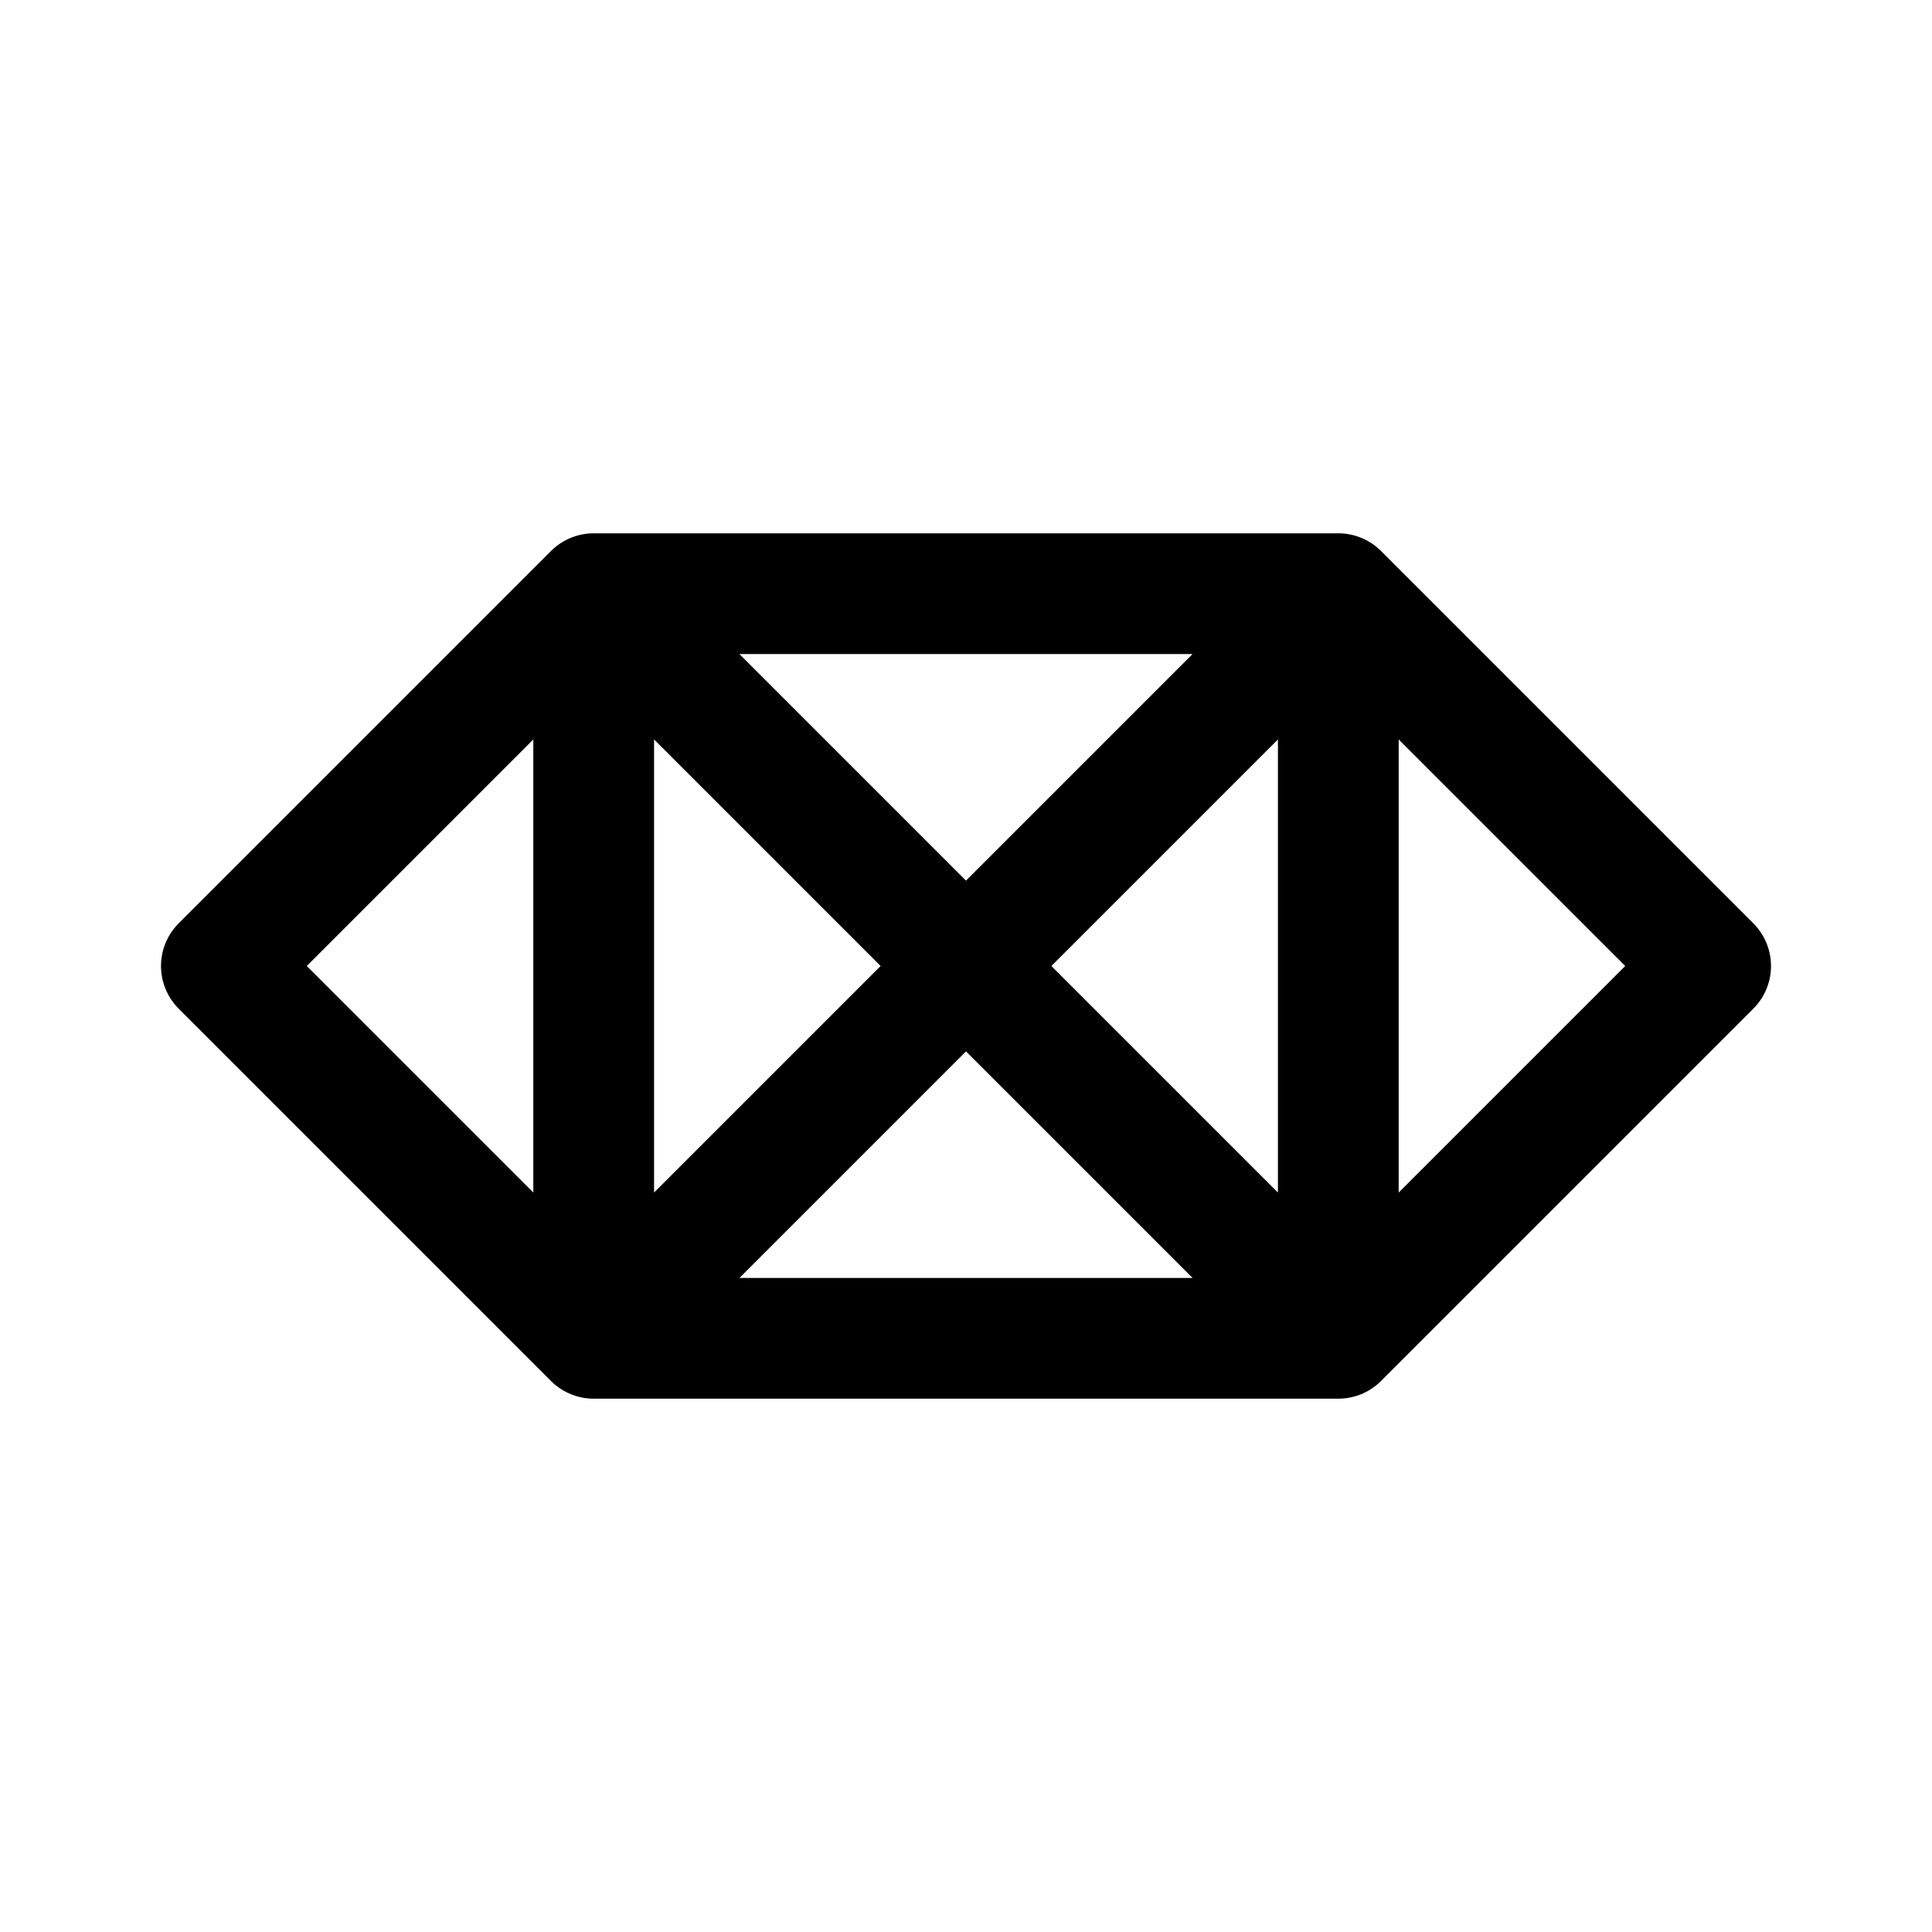
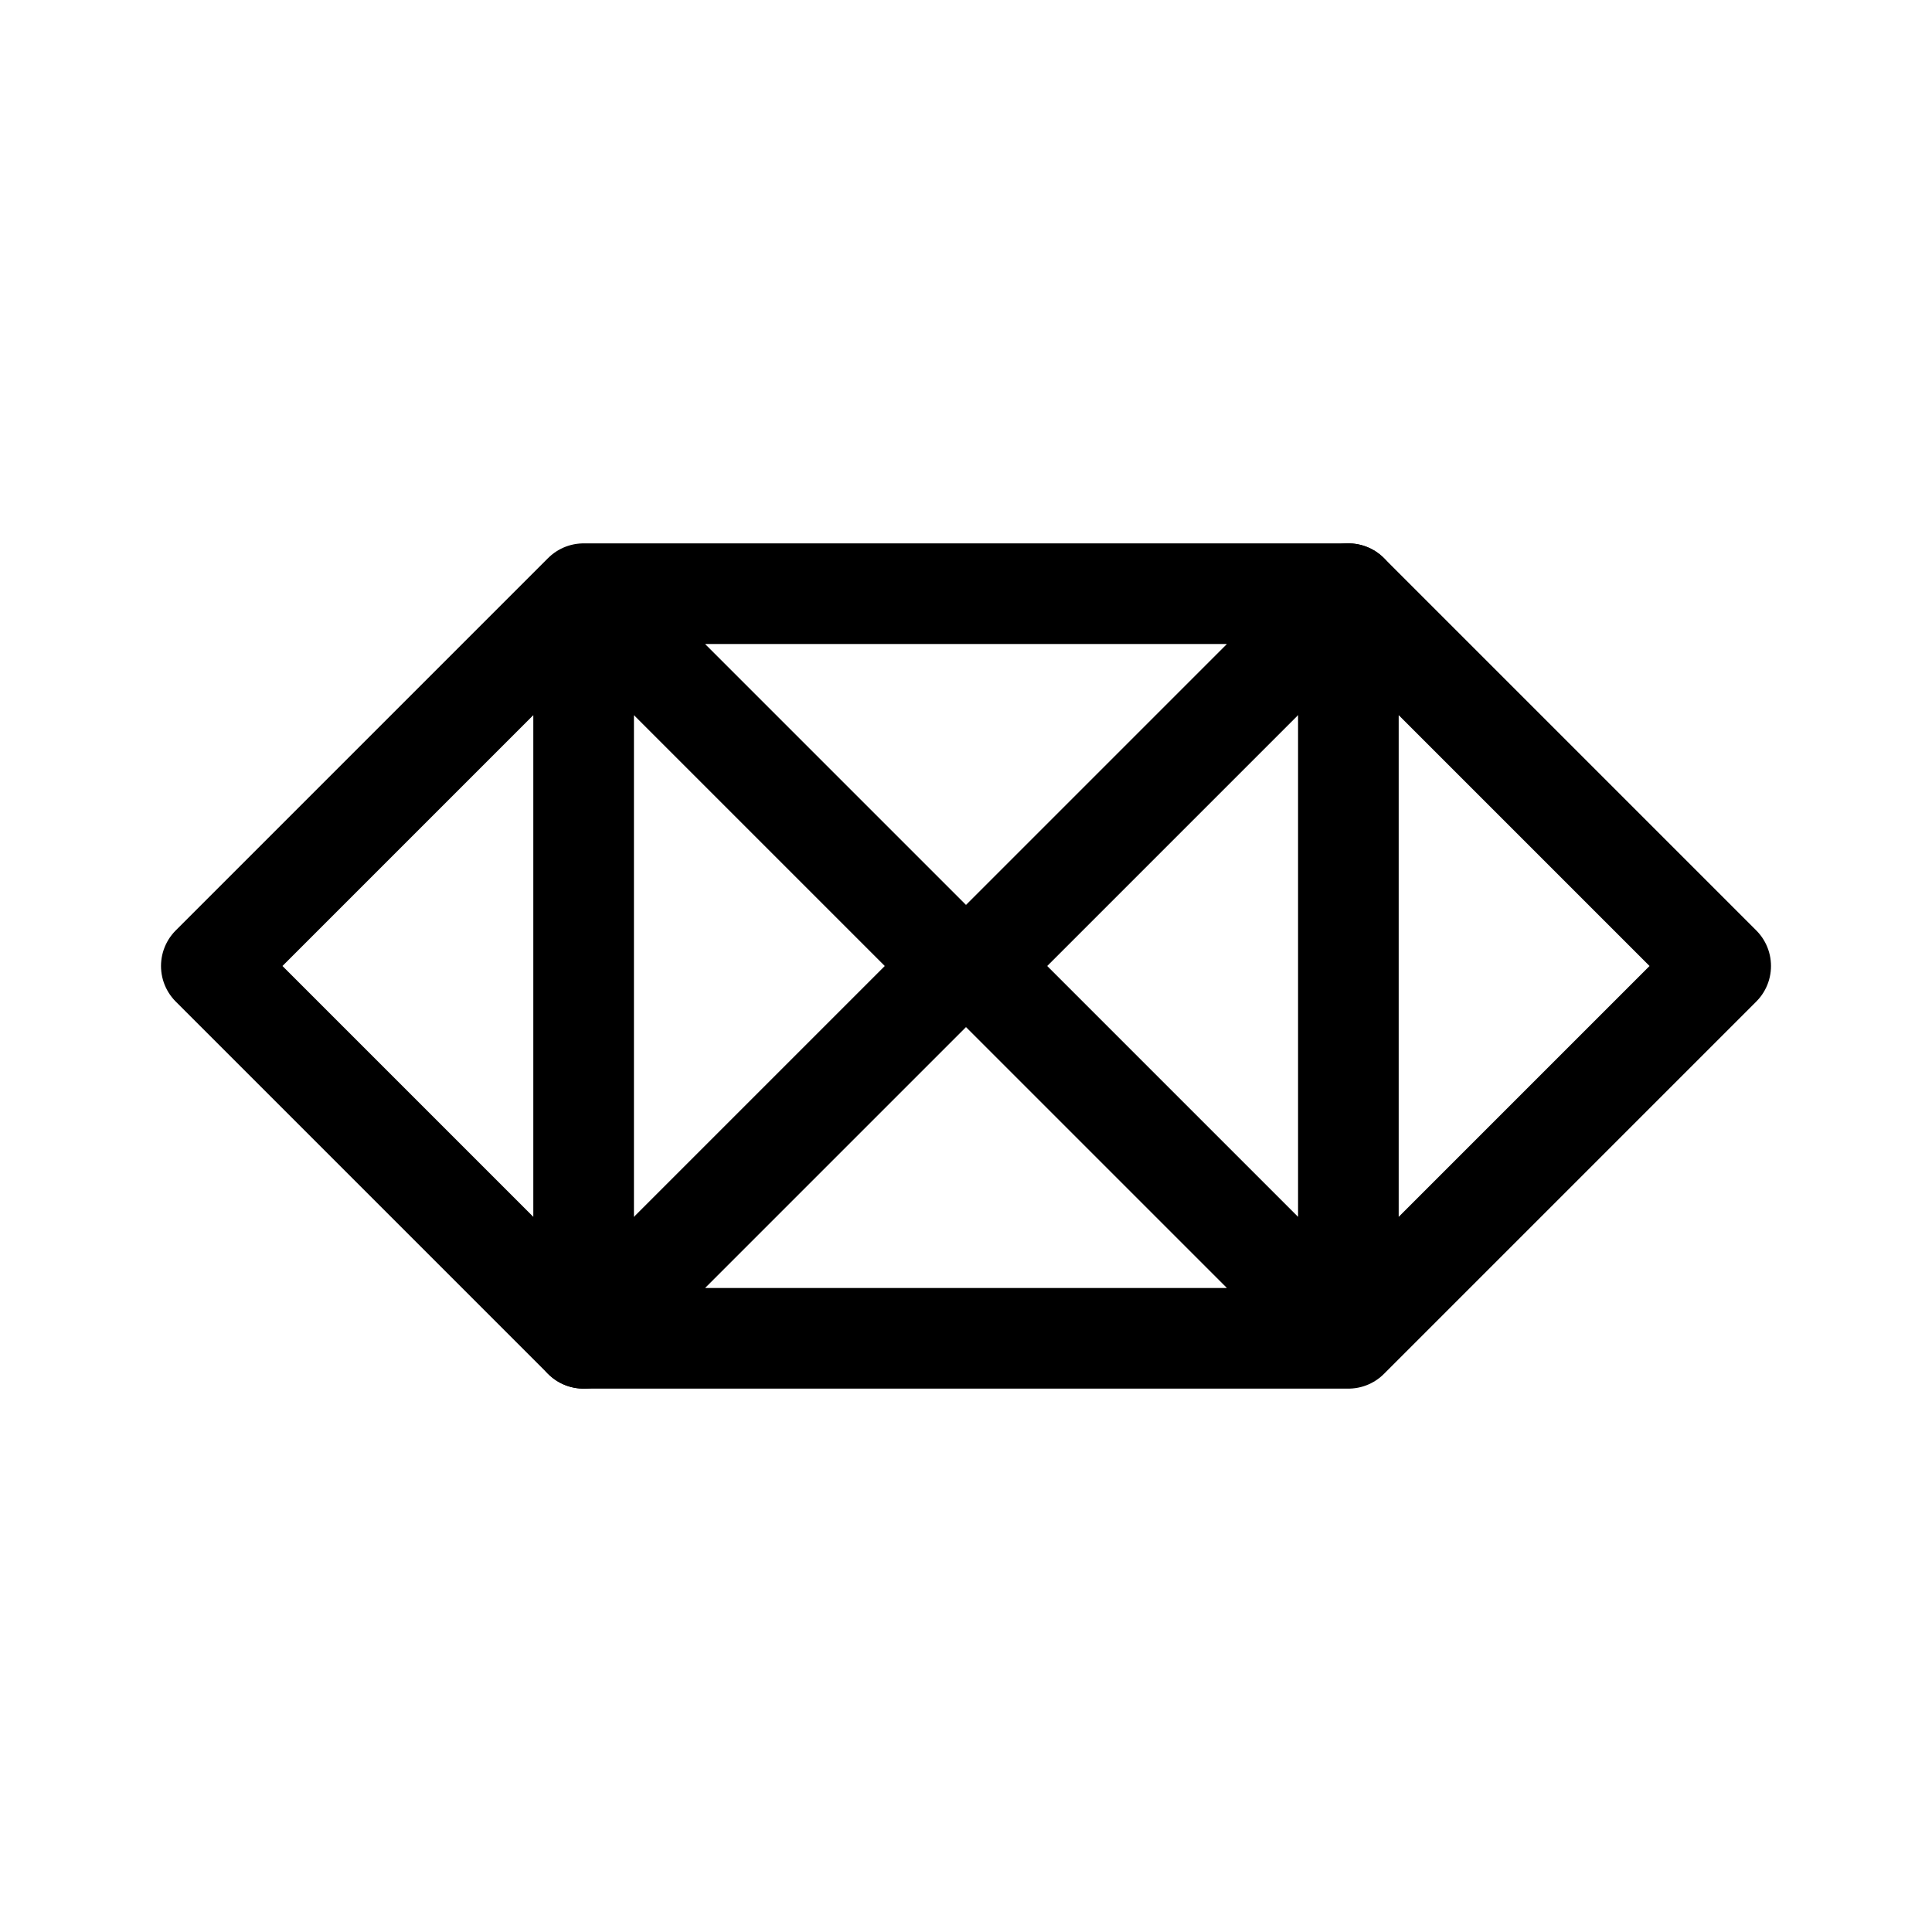
- <svg xmlns="http://www.w3.org/2000/svg" width="192" height="192" fill="none" viewBox="0 0 192 192">
-   <path stroke="#000" stroke-linejoin="round" stroke-width="12" d="M59 133V59L22 96l37 37zm74-74H59l37 37 37-37zm0 74H59l37-37 37 37zV59l37 37-37 37z" />
+ <svg xmlns="http://www.w3.org/2000/svg" width="192" height="192" viewBox="0 0 192 192" fill="none">
+   <path d="M58 59 21 96l37 37m0-74v74m0-74 38 38 38-38m-76 0h76" stroke="#000" stroke-width="10" stroke-linecap="round" stroke-linejoin="round" />
+   <path d="m58 133 38-38 38 38m-76 0h76m0-74 37 37-37 37m0-74v74" stroke="#000" stroke-width="10" stroke-linecap="round" stroke-linejoin="round" />
</svg>
